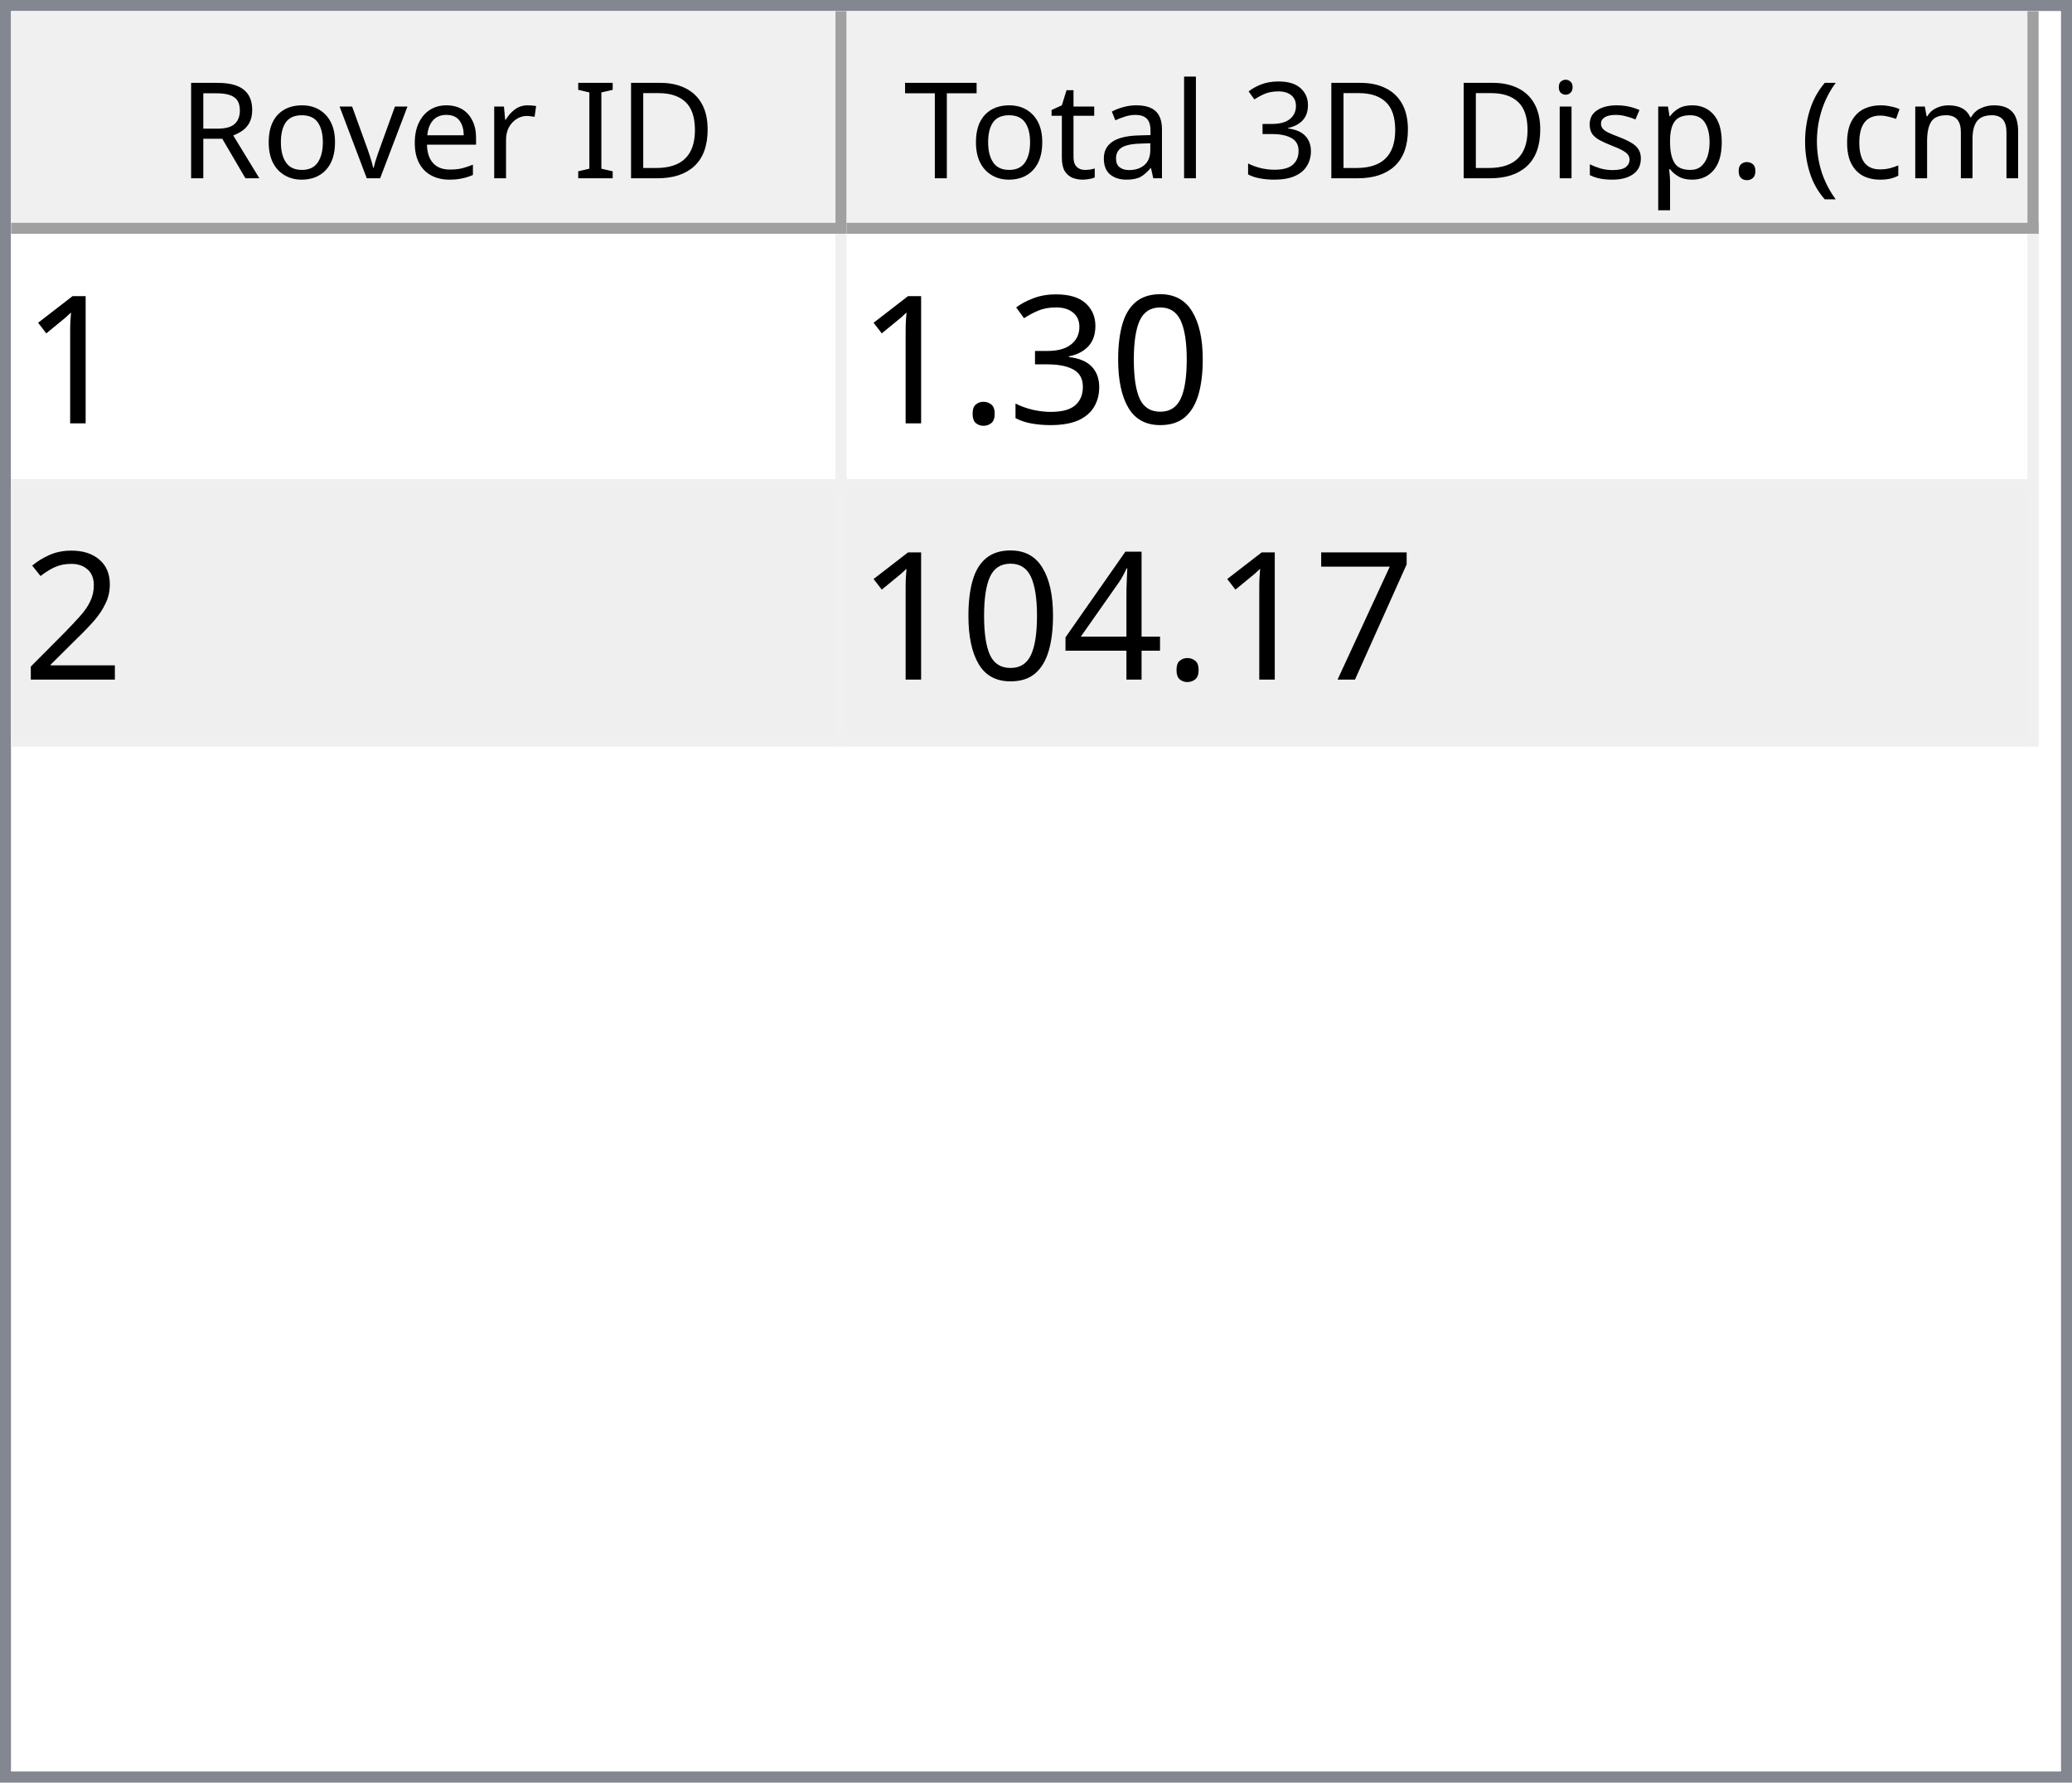
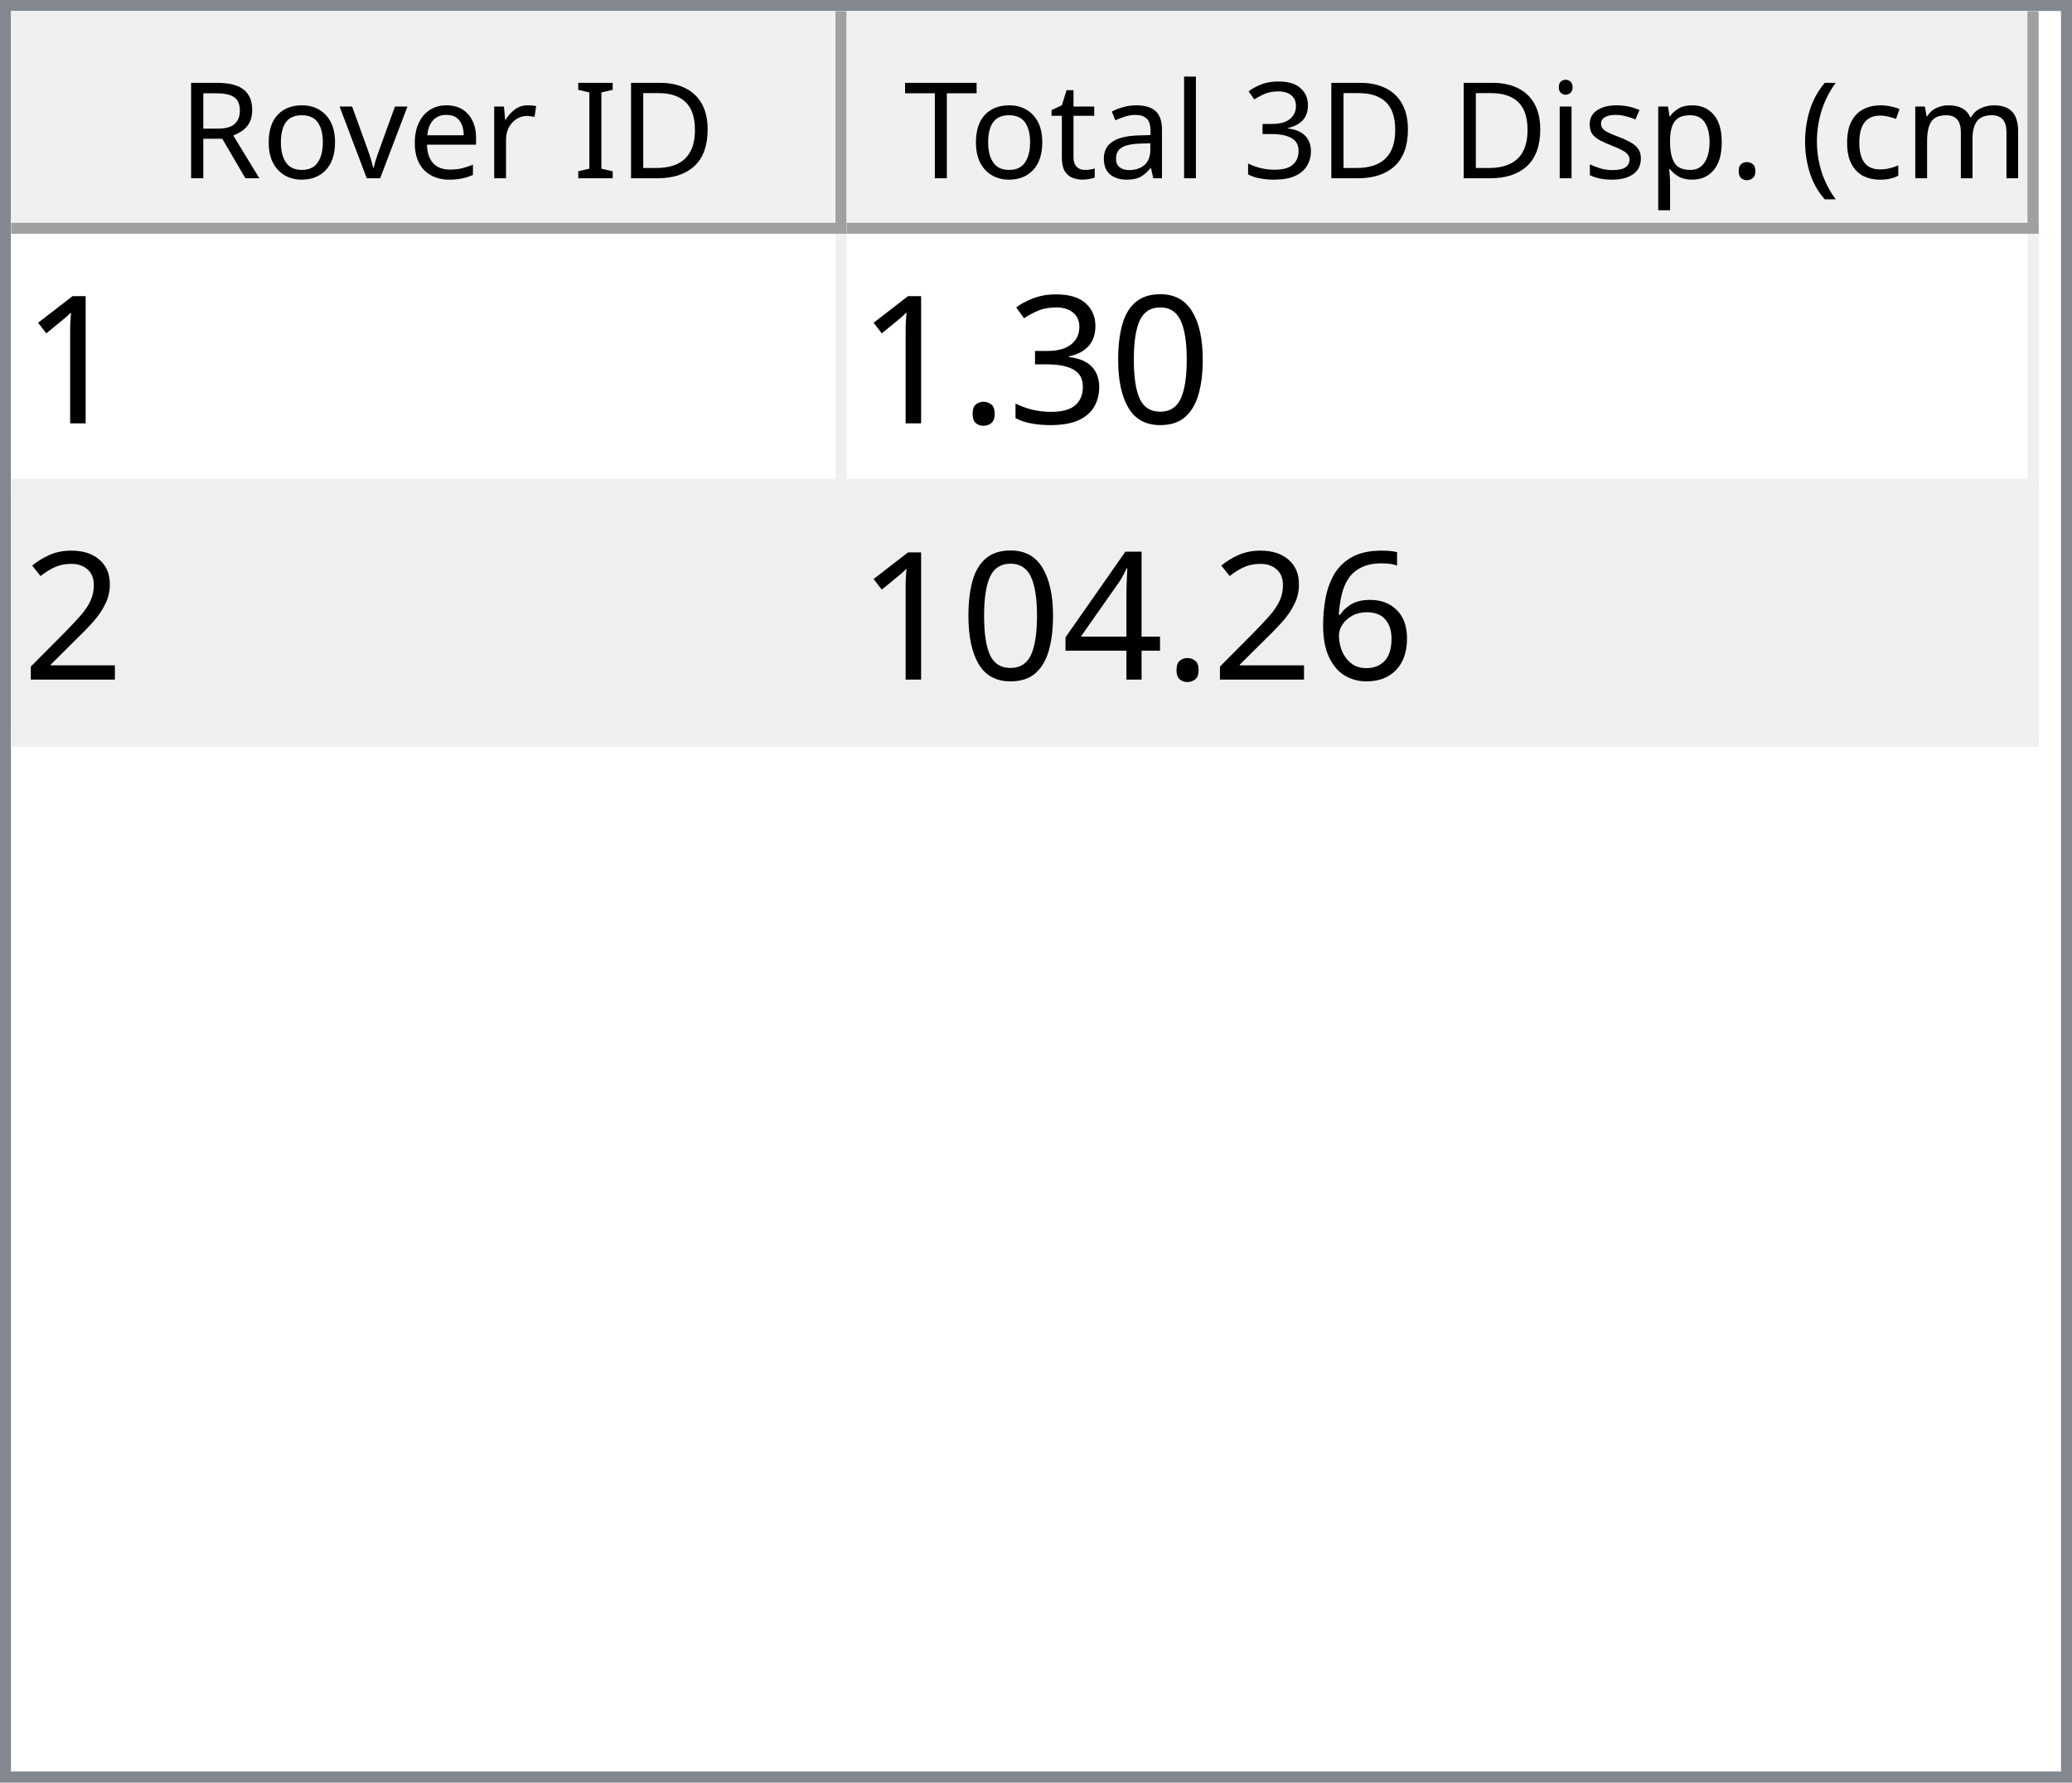
<svg xmlns="http://www.w3.org/2000/svg" style="fill-opacity:1; color-rendering:auto; color-interpolation:auto; text-rendering:auto; stroke:black; stroke-linecap:square; stroke-miterlimit:10; shape-rendering:auto; stroke-opacity:1; fill:black; stroke-dasharray:none; font-weight:normal; stroke-width:1; font-family:'Dialog'; font-style:normal; stroke-linejoin:miter; font-size:12px; stroke-dashoffset:0; image-rendering:auto;" width="186" height="160">
  <defs id="genericDefs" />
  <g>
    <defs id="defs1">
      <clipPath clipPathUnits="userSpaceOnUse" id="clipPath1">
        <path d="M0 0 L186 0 L186 160 L0 160 L0 0 Z" />
      </clipPath>
      <clipPath clipPathUnits="userSpaceOnUse" id="clipPath2">
        <path d="M0 0 L0 160 L186 160 L186 0 Z" />
      </clipPath>
      <clipPath clipPathUnits="userSpaceOnUse" id="clipPath3">
        <path d="M0 0 L0 20 L184 20 L184 0 Z" />
      </clipPath>
      <clipPath clipPathUnits="userSpaceOnUse" id="clipPath4">
        <path d="M0 0 L0 20 L75 20 L75 0 Z" />
      </clipPath>
      <clipPath clipPathUnits="userSpaceOnUse" id="clipPath5">
        <path d="M1 1 L1 19 L74 19 L74 1 Z" />
      </clipPath>
      <clipPath clipPathUnits="userSpaceOnUse" id="clipPath6">
        <path d="M0 0 L0 18 L73 18 L73 0 Z" />
      </clipPath>
      <clipPath clipPathUnits="userSpaceOnUse" id="clipPath7">
        <path d="M-0.5 -0.5 L-0.5 19.5 L74.5 19.5 L74.5 -0.5 Z" />
      </clipPath>
      <clipPath clipPathUnits="userSpaceOnUse" id="clipPath8">
        <path d="M0 0 L0 20 L107 20 L107 0 Z" />
      </clipPath>
      <clipPath clipPathUnits="userSpaceOnUse" id="clipPath9">
        <path d="M1 1 L1 19 L106 19 L106 1 Z" />
      </clipPath>
      <clipPath clipPathUnits="userSpaceOnUse" id="clipPath10">
        <path d="M0 0 L0 18 L105 18 L105 0 Z" />
      </clipPath>
      <clipPath clipPathUnits="userSpaceOnUse" id="clipPath11">
        <path d="M-0.5 -0.5 L-0.5 19.5 L106.5 19.5 L106.5 -0.5 Z" />
      </clipPath>
      <clipPath clipPathUnits="userSpaceOnUse" id="clipPath12">
        <path d="M0 0 L0 138 L184 138 L184 0 Z" />
      </clipPath>
      <clipPath clipPathUnits="userSpaceOnUse" id="clipPath13">
        <path d="M0 0 L0 46 L182 46 L182 0 Z" />
      </clipPath>
      <clipPath clipPathUnits="userSpaceOnUse" id="clipPath14">
        <path d="M-0.5 -0.5 L-0.5 45.5 L181.5 45.5 L181.5 -0.5 Z" />
      </clipPath>
      <clipPath clipPathUnits="userSpaceOnUse" id="clipPath15">
        <path d="M0 0 L0 22 L74 22 L74 0 Z" />
      </clipPath>
      <clipPath clipPathUnits="userSpaceOnUse" id="clipPath16">
        <path d="M0 0 L0 22 L106 22 L106 0 Z" />
      </clipPath>
      <font horiz-adv-x="64.551" id="font1">
        <font-face ascent="107.91" descent="25.098" units-per-em="100" style="font-style:normal; font-family:Segoe UI; font-weight:normal;" />
        <missing-glyph horiz-adv-x="64.551" d="M8.109 0 L8.109 68.266 L56.453 68.266 L56.453 0 L8.109 0 ZM15.328 7.234 L49.219 7.234 L49.219 61.031 L15.328 61.031 L15.328 7.234 Z" />
        <glyph unicode="D" horiz-adv-x="70.117" d="M9.188 0 L9.188 70.016 L28.516 70.016 Q65.531 70.016 65.531 35.891 Q65.531 19.672 55.25 9.836 Q44.969 0 27.734 0 L9.188 0 ZM17.391 62.594 L17.391 7.422 L27.828 7.422 Q41.609 7.422 49.273 14.797 Q56.938 22.172 56.938 35.688 Q56.938 62.594 28.328 62.594 L17.391 62.594 Z" />
        <glyph unicode="I" horiz-adv-x="26.611" d="M17.391 0 L9.188 0 L9.188 70.016 L17.391 70.016 L17.391 0 Z" />
        <glyph unicode=" " horiz-adv-x="27.393" d="" />
        <glyph unicode="r" horiz-adv-x="34.766" d="M34.188 41.891 Q32.078 43.5 28.125 43.5 Q23 43.5 19.555 38.672 Q16.109 33.844 16.109 25.484 L16.109 0 L8.109 0 L8.109 50 L16.109 50 L16.109 39.703 L16.312 39.703 Q18.016 44.969 21.531 47.922 Q25.047 50.875 29.391 50.875 Q32.516 50.875 34.188 50.203 L34.188 41.891 Z" />
        <glyph unicode="e" horiz-adv-x="52.295" d="M48.297 23 L12.984 23 Q13.188 14.656 17.484 10.109 Q21.781 5.562 29.297 5.562 Q37.75 5.562 44.828 11.141 L44.828 3.609 Q38.234 -1.172 27.391 -1.172 Q16.797 -1.172 10.742 5.641 Q4.688 12.453 4.688 24.812 Q4.688 36.469 11.305 43.82 Q17.922 51.172 27.734 51.172 Q37.547 51.172 42.922 44.828 Q48.297 38.484 48.297 27.203 L48.297 23 ZM40.094 29.781 Q40.047 36.719 36.75 40.578 Q33.453 44.438 27.594 44.438 Q21.922 44.438 17.969 40.383 Q14.016 36.328 13.094 29.781 L40.094 29.781 Z" />
        <glyph unicode="v" horiz-adv-x="47.9" d="M47.406 50 L27.484 0 L19.625 0 L0.688 50 L9.469 50 L22.172 13.672 Q23.578 9.672 23.922 6.688 L24.125 6.688 Q24.609 10.453 25.688 13.484 L38.969 50 L47.406 50 Z" />
        <glyph unicode="o" horiz-adv-x="58.594" d="M29 -1.172 Q17.922 -1.172 11.305 5.836 Q4.688 12.844 4.688 24.422 Q4.688 37.016 11.57 44.094 Q18.453 51.172 30.172 51.172 Q41.359 51.172 47.633 44.289 Q53.906 37.406 53.906 25.203 Q53.906 13.234 47.141 6.031 Q40.375 -1.172 29 -1.172 ZM29.594 44.438 Q21.875 44.438 17.383 39.188 Q12.891 33.938 12.891 24.703 Q12.891 15.828 17.43 10.695 Q21.969 5.562 29.594 5.562 Q37.359 5.562 41.531 10.594 Q45.703 15.625 45.703 24.906 Q45.703 34.281 41.531 39.359 Q37.359 44.438 29.594 44.438 Z" />
        <glyph unicode="R" horiz-adv-x="59.814" d="M59.375 0 L49.609 0 L37.891 19.625 Q36.281 22.359 34.766 24.289 Q33.25 26.219 31.664 27.438 Q30.078 28.656 28.25 29.219 Q26.422 29.781 24.125 29.781 L17.391 29.781 L17.391 0 L9.188 0 L9.188 70.016 L30.078 70.016 Q34.672 70.016 38.555 68.867 Q42.438 67.719 45.289 65.375 Q48.141 63.031 49.758 59.547 Q51.375 56.062 51.375 51.375 Q51.375 47.703 50.273 44.656 Q49.172 41.609 47.148 39.211 Q45.125 36.812 42.266 35.133 Q39.406 33.453 35.844 32.516 L35.844 32.328 Q37.594 31.547 38.891 30.547 Q40.188 29.547 41.359 28.18 Q42.531 26.812 43.68 25.078 Q44.828 23.344 46.234 21.047 L59.375 0 ZM17.391 62.594 L17.391 37.203 L28.516 37.203 Q31.594 37.203 34.203 38.133 Q36.812 39.062 38.719 40.797 Q40.625 42.531 41.703 45.047 Q42.781 47.562 42.781 50.688 Q42.781 56.297 39.141 59.445 Q35.5 62.594 28.609 62.594 L17.391 62.594 Z" />
        <glyph unicode=")" horiz-adv-x="30.176" d="M8.297 -15.922 L1.172 -15.922 Q16.406 2.344 16.406 26.812 Q16.406 51.469 1.078 70.016 L8.297 70.016 Q23.531 52.156 23.531 26.703 Q23.531 1.375 8.297 -15.922 Z" />
        <glyph unicode="m" horiz-adv-x="86.133" d="M79.109 0 L71.094 0 L71.094 28.719 Q71.094 37.016 68.531 40.727 Q65.969 44.438 59.906 44.438 Q54.781 44.438 51.195 39.75 Q47.609 35.062 47.609 28.516 L47.609 0 L39.594 0 L39.594 29.688 Q39.594 44.438 28.219 44.438 Q22.953 44.438 19.531 40.016 Q16.109 35.594 16.109 28.516 L16.109 0 L8.109 0 L8.109 50 L16.109 50 L16.109 42.094 L16.312 42.094 Q21.625 51.172 31.844 51.172 Q36.969 51.172 40.773 48.312 Q44.578 45.453 46 40.828 Q51.562 51.172 62.594 51.172 Q79.109 51.172 79.109 30.812 L79.109 0 Z" />
        <glyph unicode="c" horiz-adv-x="46.191" d="M42.188 2.297 Q36.422 -1.172 28.516 -1.172 Q17.828 -1.172 11.258 5.789 Q4.688 12.75 4.688 23.828 Q4.688 36.188 11.766 43.68 Q18.844 51.172 30.672 51.172 Q37.25 51.172 42.281 48.734 L42.281 40.531 Q36.719 44.438 30.375 44.438 Q22.703 44.438 17.797 38.945 Q12.891 33.453 12.891 24.516 Q12.891 15.719 17.508 10.641 Q22.125 5.562 29.891 5.562 Q36.422 5.562 42.188 9.906 L42.188 2.297 Z" />
        <glyph unicode="(" horiz-adv-x="30.176" d="M29.109 -15.922 L21.969 -15.922 Q6.844 1.375 6.844 26.703 Q6.844 52.156 21.969 70.016 L29.203 70.016 Q13.875 51.469 13.875 26.812 Q13.875 2.344 29.109 -15.922 Z" />
        <glyph unicode="." horiz-adv-x="21.68" d="M10.891 -1.078 Q8.641 -1.078 7.055 0.539 Q5.469 2.156 5.469 4.391 Q5.469 6.641 7.055 8.273 Q8.641 9.906 10.891 9.906 Q13.188 9.906 14.797 8.273 Q16.406 6.641 16.406 4.391 Q16.406 2.156 14.797 0.539 Q13.188 -1.078 10.891 -1.078 Z" />
        <glyph unicode="p" horiz-adv-x="58.789" d="M16.312 7.234 L16.109 7.234 L16.109 -23 L8.109 -23 L8.109 50 L16.109 50 L16.109 41.219 L16.312 41.219 Q22.219 51.172 33.594 51.172 Q43.266 51.172 48.688 44.461 Q54.109 37.75 54.109 26.469 Q54.109 13.922 48 6.375 Q41.891 -1.172 31.297 -1.172 Q21.578 -1.172 16.312 7.234 ZM16.109 27.391 L16.109 20.406 Q16.109 14.203 20.141 9.883 Q24.172 5.562 30.375 5.562 Q37.641 5.562 41.773 11.133 Q45.906 16.703 45.906 26.609 Q45.906 34.969 42.047 39.703 Q38.188 44.438 31.594 44.438 Q24.609 44.438 20.359 39.578 Q16.109 34.719 16.109 27.391 Z" />
        <glyph unicode="s" horiz-adv-x="42.432" d="M5.078 1.812 L5.078 10.406 Q11.625 5.562 19.484 5.562 Q30.031 5.562 30.031 12.594 Q30.031 14.594 29.125 15.992 Q28.219 17.391 26.68 18.461 Q25.141 19.531 23.07 20.383 Q21 21.234 18.609 22.172 Q15.281 23.484 12.766 24.828 Q10.25 26.172 8.57 27.859 Q6.891 29.547 6.031 31.695 Q5.172 33.844 5.172 36.719 Q5.172 40.234 6.789 42.945 Q8.406 45.656 11.086 47.484 Q13.766 49.312 17.211 50.242 Q20.656 51.172 24.312 51.172 Q30.812 51.172 35.938 48.922 L35.938 40.828 Q30.422 44.438 23.25 44.438 Q21 44.438 19.195 43.922 Q17.391 43.406 16.094 42.477 Q14.797 41.547 14.086 40.258 Q13.375 38.969 13.375 37.406 Q13.375 35.453 14.086 34.133 Q14.797 32.812 16.164 31.789 Q17.531 30.766 19.484 29.938 Q21.438 29.109 23.922 28.125 Q27.25 26.859 29.883 25.516 Q32.516 24.172 34.375 22.484 Q36.234 20.797 37.234 18.602 Q38.234 16.406 38.234 13.375 Q38.234 9.672 36.602 6.938 Q34.969 4.203 32.234 2.398 Q29.5 0.594 25.93 -0.289 Q22.359 -1.172 18.453 -1.172 Q10.75 -1.172 5.078 1.812 Z" />
        <glyph unicode="i" horiz-adv-x="24.219" d="M12.203 62.703 Q10.062 62.703 8.547 64.164 Q7.031 65.625 7.031 67.875 Q7.031 70.125 8.547 71.609 Q10.062 73.094 12.203 73.094 Q14.406 73.094 15.945 71.609 Q17.484 70.125 17.484 67.875 Q17.484 65.719 15.945 64.211 Q14.406 62.703 12.203 62.703 ZM16.109 0 L8.109 0 L8.109 50 L16.109 50 L16.109 0 Z" />
        <glyph unicode="3" horiz-adv-x="53.906" d="M46.531 19.828 Q46.531 15.094 44.75 11.211 Q42.969 7.328 39.719 4.57 Q36.469 1.812 31.93 0.297 Q27.391 -1.219 21.922 -1.219 Q11.922 -1.219 6 2.594 L6 11.188 Q13.094 5.609 22.219 5.609 Q25.875 5.609 28.828 6.539 Q31.781 7.469 33.906 9.227 Q36.031 10.984 37.18 13.477 Q38.328 15.969 38.328 19.094 Q38.328 32.812 18.797 32.812 L12.984 32.812 L12.984 39.594 L18.5 39.594 Q35.797 39.594 35.797 52.484 Q35.797 64.406 22.609 64.406 Q15.188 64.406 8.688 59.422 L8.688 67.188 Q15.375 71.188 24.609 71.188 Q29 71.188 32.57 69.969 Q36.141 68.75 38.68 66.555 Q41.219 64.359 42.609 61.281 Q44 58.203 44 54.5 Q44 40.672 30.031 36.719 L30.031 36.531 Q33.594 36.141 36.625 34.797 Q39.656 33.453 41.852 31.305 Q44.047 29.156 45.289 26.25 Q46.531 23.344 46.531 19.828 Z" />
        <glyph unicode="l" horiz-adv-x="24.219" d="M16.109 0 L8.109 0 L8.109 74.031 L16.109 74.031 L16.109 0 Z" />
        <glyph unicode="a" horiz-adv-x="50.879" d="M43.891 0 L35.891 0 L35.891 7.812 L35.688 7.812 Q30.469 -1.172 20.312 -1.172 Q12.844 -1.172 8.617 2.781 Q4.391 6.734 4.391 13.281 Q4.391 27.297 20.906 29.594 L35.891 31.688 Q35.891 44.438 25.594 44.438 Q16.547 44.438 9.281 38.281 L9.281 46.484 Q16.656 51.172 26.266 51.172 Q43.891 51.172 43.891 32.516 L43.891 0 ZM35.891 25.297 L23.828 23.641 Q18.266 22.859 15.43 20.875 Q12.594 18.891 12.594 13.875 Q12.594 10.203 15.211 7.883 Q17.828 5.562 22.172 5.562 Q28.125 5.562 32.008 9.742 Q35.891 13.922 35.891 20.312 L35.891 25.297 Z" />
        <glyph unicode="t" horiz-adv-x="33.887" d="M31.297 0.484 Q28.469 -1.078 23.828 -1.078 Q10.688 -1.078 10.688 13.578 L10.688 43.172 L2.094 43.172 L2.094 50 L10.688 50 L10.688 62.203 L18.703 64.797 L18.703 50 L31.297 50 L31.297 43.172 L18.703 43.172 L18.703 14.984 Q18.703 9.969 20.414 7.82 Q22.125 5.672 26.078 5.672 Q29.109 5.672 31.297 7.328 L31.297 0.484 Z" />
        <glyph unicode="T" horiz-adv-x="52.393" d="M50.594 62.594 L30.375 62.594 L30.375 0 L22.172 0 L22.172 62.594 L2 62.594 L2 70.016 L50.594 70.016 L50.594 62.594 Z" />
      </font>
      <font horiz-adv-x="75.0" id="font2">
        <font-face ascent="100.537" descent="21.973" units-per-em="100" style="font-style:normal; font-family:sans-serif; font-weight:normal;" />
        <missing-glyph horiz-adv-x="75.0" d="M12.5 0 L12.5 62.5 L62.5 62.5 L62.5 0 L12.5 0 ZM14.062 1.562 L60.938 1.562 L60.938 60.938 L14.062 60.938 L14.062 1.562 Z" />
        <glyph unicode="1" horiz-adv-x="55.615" d="M37.25 0 L28.469 0 L28.469 56 Q25.297 52.984 20.141 49.953 Q14.984 46.922 10.891 45.406 L10.891 53.906 Q18.266 57.375 23.781 62.305 Q29.297 67.234 31.594 71.875 L37.25 71.875 L37.25 0 Z" />
        <glyph unicode="0" horiz-adv-x="55.615" d="M4.156 35.297 Q4.156 48 6.766 55.742 Q9.375 63.484 14.523 67.68 Q19.672 71.875 27.484 71.875 Q33.25 71.875 37.594 69.555 Q41.938 67.234 44.773 62.867 Q47.609 58.5 49.219 52.227 Q50.828 45.953 50.828 35.297 Q50.828 22.703 48.242 14.969 Q45.656 7.234 40.508 3.008 Q35.359 -1.219 27.484 -1.219 Q17.141 -1.219 11.234 6.203 Q4.156 15.141 4.156 35.297 ZM13.188 35.297 Q13.188 17.672 17.312 11.836 Q21.438 6 27.484 6 Q33.547 6 37.672 11.859 Q41.797 17.719 41.797 35.297 Q41.797 52.984 37.672 58.789 Q33.547 64.594 27.391 64.594 Q21.344 64.594 17.719 59.469 Q13.188 52.938 13.188 35.297 Z" />
        <glyph unicode="3" horiz-adv-x="55.615" d="M4.203 18.891 L12.984 20.062 Q14.5 12.594 18.141 9.297 Q21.781 6 27 6 Q33.203 6 37.477 10.297 Q41.75 14.594 41.75 20.953 Q41.75 27 37.797 30.93 Q33.844 34.859 27.734 34.859 Q25.25 34.859 21.531 33.891 L22.516 41.609 Q23.391 41.5 23.922 41.5 Q29.547 41.5 34.039 44.43 Q38.531 47.359 38.531 53.469 Q38.531 58.297 35.258 61.477 Q31.984 64.656 26.812 64.656 Q21.688 64.656 18.266 61.43 Q14.844 58.203 13.875 51.766 L5.078 53.328 Q6.688 62.156 12.398 67.016 Q18.109 71.875 26.609 71.875 Q32.469 71.875 37.398 69.359 Q42.328 66.844 44.945 62.5 Q47.562 58.156 47.562 53.266 Q47.562 48.641 45.07 44.828 Q42.578 41.016 37.703 38.766 Q44.047 37.312 47.562 32.695 Q51.078 28.078 51.078 21.141 Q51.078 11.766 44.242 5.25 Q37.406 -1.266 26.953 -1.266 Q17.531 -1.266 11.305 4.352 Q5.078 9.969 4.203 18.891 Z" />
        <glyph unicode="." horiz-adv-x="27.783" d="M9.078 0 L9.078 10.016 L19.094 10.016 L19.094 0 L9.078 0 Z" />
        <glyph unicode="2" horiz-adv-x="55.615" d="M50.344 8.453 L50.344 0 L3.031 0 Q2.938 3.172 4.047 6.109 Q5.859 10.938 9.836 15.625 Q13.812 20.312 21.344 26.469 Q33.016 36.031 37.117 41.625 Q41.219 47.219 41.219 52.203 Q41.219 57.422 37.477 61.008 Q33.734 64.594 27.734 64.594 Q21.391 64.594 17.578 60.789 Q13.766 56.984 13.719 50.25 L4.688 51.172 Q5.609 61.281 11.664 66.578 Q17.719 71.875 27.938 71.875 Q38.234 71.875 44.242 66.164 Q50.25 60.453 50.25 52 Q50.25 47.703 48.492 43.555 Q46.734 39.406 42.656 34.812 Q38.578 30.219 29.109 22.219 Q21.188 15.578 18.945 13.211 Q16.703 10.844 15.234 8.453 L50.344 8.453 Z" />
-         <glyph unicode="7" horiz-adv-x="55.615" d="M4.734 62.203 L4.734 70.656 L51.078 70.656 L51.078 63.812 Q44.234 56.547 37.523 44.484 Q30.812 32.422 27.156 19.672 Q24.516 10.688 23.781 0 L14.75 0 Q14.891 8.453 18.062 20.414 Q21.234 32.375 27.172 43.484 Q33.109 54.594 39.797 62.203 L4.734 62.203 Z" />
+         <glyph unicode="6" horiz-adv-x="55.615" d="M49.75 54.047 L41.016 53.375 Q39.844 58.547 37.703 60.891 Q34.125 64.656 28.906 64.656 Q24.703 64.656 21.531 62.312 Q17.391 59.281 14.992 53.469 Q12.594 47.656 12.5 36.922 Q15.672 41.75 20.266 44.094 Q24.859 46.438 29.891 46.438 Q38.672 46.438 44.852 39.969 Q51.031 33.5 51.031 23.25 Q51.031 16.5 48.125 10.719 Q45.219 4.938 40.141 1.859 Q35.062 -1.219 28.609 -1.219 Q17.625 -1.219 10.695 6.859 Q3.766 14.938 3.766 33.5 Q3.766 54.25 11.422 63.672 Q18.109 71.875 29.438 71.875 Q37.891 71.875 43.289 67.141 Q48.688 62.406 49.75 54.047 ZM13.875 23.188 Q13.875 18.656 15.797 14.508 Q17.719 10.359 21.188 8.18 Q24.656 6 28.469 6 Q34.031 6 38.039 10.492 Q42.047 14.984 42.047 22.703 Q42.047 30.125 38.086 34.398 Q34.125 38.672 28.125 38.672 Q22.172 38.672 18.023 34.398 Q13.875 30.125 13.875 23.188 Z" />
        <glyph unicode="4" horiz-adv-x="55.615" d="M32.328 0 L32.328 17.141 L1.266 17.141 L1.266 25.203 L33.938 71.578 L41.109 71.578 L41.109 25.203 L50.781 25.203 L50.781 17.141 L41.109 17.141 L41.109 0 L32.328 0 ZM32.328 25.203 L32.328 57.469 L9.906 25.203 L32.328 25.203 Z" />
      </font>
    </defs>
    <g style="fill:white; stroke:white;">
      <rect x="0" y="0" width="186" style="clip-path:url(#clipPath1); stroke:none;" height="160" />
    </g>
    <g style="fill:white; text-rendering:optimizeSpeed; color-rendering:optimizeSpeed; image-rendering:optimizeSpeed; shape-rendering:crispEdges; stroke:white; color-interpolation:sRGB;">
      <rect x="0" width="186" height="160" y="0" style="stroke:none;" />
      <path style="stroke:none;" d="M0 160 L186 160 L186 0 L0 0 Z" />
    </g>
    <g style="fill:rgb(240,240,240); font-family:'Segoe UI'; stroke:rgb(240,240,240);">
      <rect x="0" y="0" width="186" style="clip-path:url(#clipPath2); stroke:none;" height="160" />
    </g>
    <g style="fill:rgb(130,135,144); font-family:'Segoe UI'; stroke:rgb(130,135,144);">
      <path d="M0 0 L186 0 L186 160 L0 160 L0 0 ZM1 1 L185 1 L185 159 L1 159 L1 1 Z" style="fill-rule:evenodd; clip-path:url(#clipPath2); stroke:none;" />
    </g>
    <g style="fill:white; font-family:'Segoe UI'; stroke:white;" transform="translate(1,1)">
      <rect x="0" y="0" width="184" style="clip-path:url(#clipPath3); stroke:none;" height="20" />
    </g>
    <g style="fill:rgb(240,240,240); font-family:'Segoe UI'; stroke:rgb(240,240,240);" transform="translate(1,1)">
      <rect x="0" y="0" width="75" style="clip-path:url(#clipPath4); stroke:none;" height="20" />
    </g>
    <g style="font-family:'Segoe UI';" transform="translate(2,2)">
      <text x="14" xml:space="preserve" y="14" style="clip-path:url(#clipPath6); stroke:none;">Rover ID</text>
    </g>
    <g style="fill:rgb(160,160,160); font-family:'Segoe UI'; stroke:rgb(160,160,160); stroke-linejoin:bevel;" transform="translate(1.5,1.5)">
      <line x1="74" x2="74" y1="0" style="fill:none; clip-path:url(#clipPath7);" y2="19" />
    </g>
    <g style="fill:rgb(160,160,160); font-family:'Segoe UI'; stroke:rgb(160,160,160); stroke-linejoin:bevel;" transform="matrix(1,0,0,1,1,1) translate(0.5,0.5)">
      <line x1="0" x2="74" y1="19" style="fill:none; clip-path:url(#clipPath7);" y2="19" />
    </g>
    <g style="fill:rgb(240,240,240); font-family:'Segoe UI'; stroke:rgb(240,240,240);" transform="translate(76,1)">
      <rect x="0" y="0" width="107" style="clip-path:url(#clipPath8); stroke:none;" height="20" />
    </g>
    <g style="font-family:'Segoe UI';" transform="translate(77,2)">
      <text x="1" xml:space="preserve" y="14" style="clip-path:url(#clipPath10); stroke:none;"> Total 3D Disp. (cm)</text>
    </g>
    <g style="fill:rgb(160,160,160); font-family:'Segoe UI'; stroke:rgb(160,160,160); stroke-linejoin:bevel;" transform="translate(76.5,1.5)">
      <line x1="106" x2="106" y1="0" style="fill:none; clip-path:url(#clipPath11);" y2="19" />
    </g>
    <g style="fill:rgb(160,160,160); font-family:'Segoe UI'; stroke:rgb(160,160,160); stroke-linejoin:bevel;" transform="matrix(1,0,0,1,76,1) translate(0.5,0.5)">
      <line x1="0" x2="106" y1="19" style="fill:none; clip-path:url(#clipPath11);" y2="19" />
    </g>
    <g style="fill:white; font-family:'Segoe UI'; stroke:white;" transform="translate(1,21)">
      <rect x="0" y="0" width="184" style="clip-path:url(#clipPath12); stroke:none;" height="138" />
    </g>
    <g style="fill:rgb(240,240,240); font-size:16px; font-family:sans-serif; stroke:rgb(240,240,240);" transform="translate(1,21)">
      <rect x="0" y="0" width="182" style="clip-path:url(#clipPath13); stroke:none;" height="46" />
      <line transform="translate(0.5,0.5)" x1="0" x2="181" y1="22" style="clip-path:url(#clipPath14); fill:none; stroke-linejoin:bevel;" y2="22" />
    </g>
    <g transform="matrix(1,0,0,1,1,21) translate(0.5,0.5)" style="fill:rgb(240,240,240); font-size:16px; font-family:sans-serif; stroke:rgb(240,240,240); stroke-linejoin:bevel;">
      <line x1="0" x2="181" y1="45" style="fill:none; clip-path:url(#clipPath14);" y2="45" />
    </g>
    <g transform="matrix(1,0,0,1,1,21) translate(0.5,0.5)" style="fill:rgb(240,240,240); font-size:16px; font-family:sans-serif; stroke:rgb(240,240,240); stroke-linejoin:bevel;">
      <line x1="74" x2="74" y1="0" style="fill:none; clip-path:url(#clipPath14);" y2="45" />
    </g>
    <g transform="matrix(1,0,0,1,1,21) translate(0.5,0.5)" style="fill:rgb(240,240,240); font-size:16px; font-family:sans-serif; stroke:rgb(240,240,240); stroke-linejoin:bevel;">
      <line x1="181" x2="181" y1="0" style="fill:none; clip-path:url(#clipPath14);" y2="45" />
    </g>
    <g style="fill:white; font-size:16px; font-family:sans-serif; stroke:white;" transform="matrix(1,0,0,1,1,21)">
      <rect x="0" y="0" width="74" style="clip-path:url(#clipPath15); stroke:none;" height="22" />
      <text x="1" y="17" style="fill:black; clip-path:url(#clipPath15); stroke:none;" xml:space="preserve">1</text>
    </g>
    <g style="fill:white; font-size:16px; font-family:sans-serif; stroke:white;" transform="matrix(1,0,0,1,1,21) translate(75,0)">
      <rect x="0" y="0" width="106" style="clip-path:url(#clipPath16); stroke:none;" height="22" />
      <text x="1" y="17" style="fill:black; clip-path:url(#clipPath16); stroke:none;" xml:space="preserve">1.30</text>
    </g>
    <g style="fill:rgb(239,239,239); font-size:16px; font-family:sans-serif; stroke:rgb(239,239,239);" transform="matrix(1,0,0,1,1,21) translate(0,23)">
      <rect x="0" y="0" width="74" style="clip-path:url(#clipPath15); stroke:none;" height="22" />
      <text x="1" y="17" style="fill:black; clip-path:url(#clipPath15); stroke:none;" xml:space="preserve">2</text>
    </g>
    <g style="fill:rgb(239,239,239); font-size:16px; font-family:sans-serif; stroke:rgb(239,239,239);" transform="matrix(1,0,0,1,1,21) translate(75,23)">
      <rect x="0" y="0" width="106" style="clip-path:url(#clipPath16); stroke:none;" height="22" />
-       <text x="1" y="17" style="fill:black; clip-path:url(#clipPath16); stroke:none;" xml:space="preserve">104.17</text>
+       <text x="1" y="17" style="fill:black; clip-path:url(#clipPath16); stroke:none;" xml:space="preserve">104.26</text>
    </g>
  </g>
</svg>
